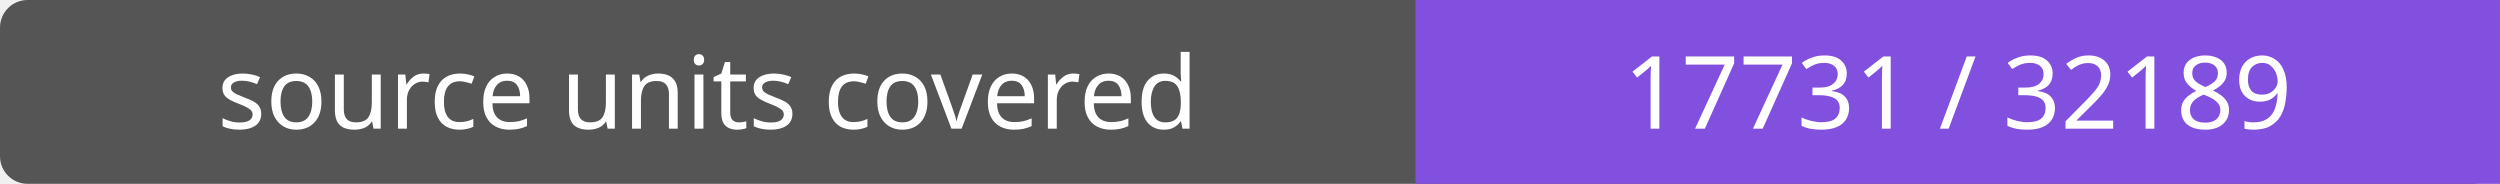
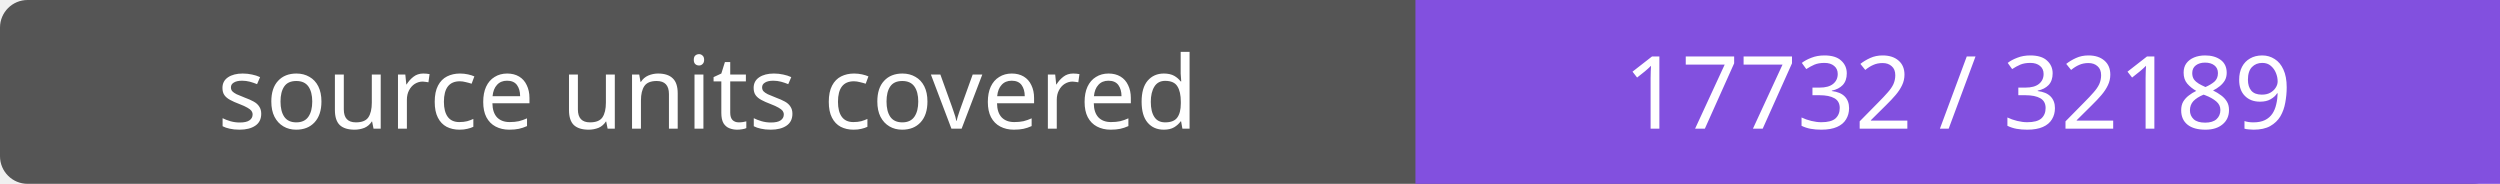
- <svg xmlns="http://www.w3.org/2000/svg" width="272" height="20" role="img" aria-label="source units covered: 17731 / 32189">
+ <svg xmlns="http://www.w3.org/2000/svg" width="272" height="20" role="img" aria-label="source units covered: 17732 / 32189">
  <rect width="272" height="20" rx="3" fill="#555" />
  <path fill="#8250df" d="M154 0h118v20H154z" />
  <g fill="#fff" text-anchor="middle" font-family="Verdana,sans-serif" font-size="11">
    <text x="77.0" y="14">source units covered</text>
-     <text x="213.0" y="14">17731 / 32189</text>
+     <text x="213.0" y="14">17732 / 32189</text>
  </g>
</svg>
